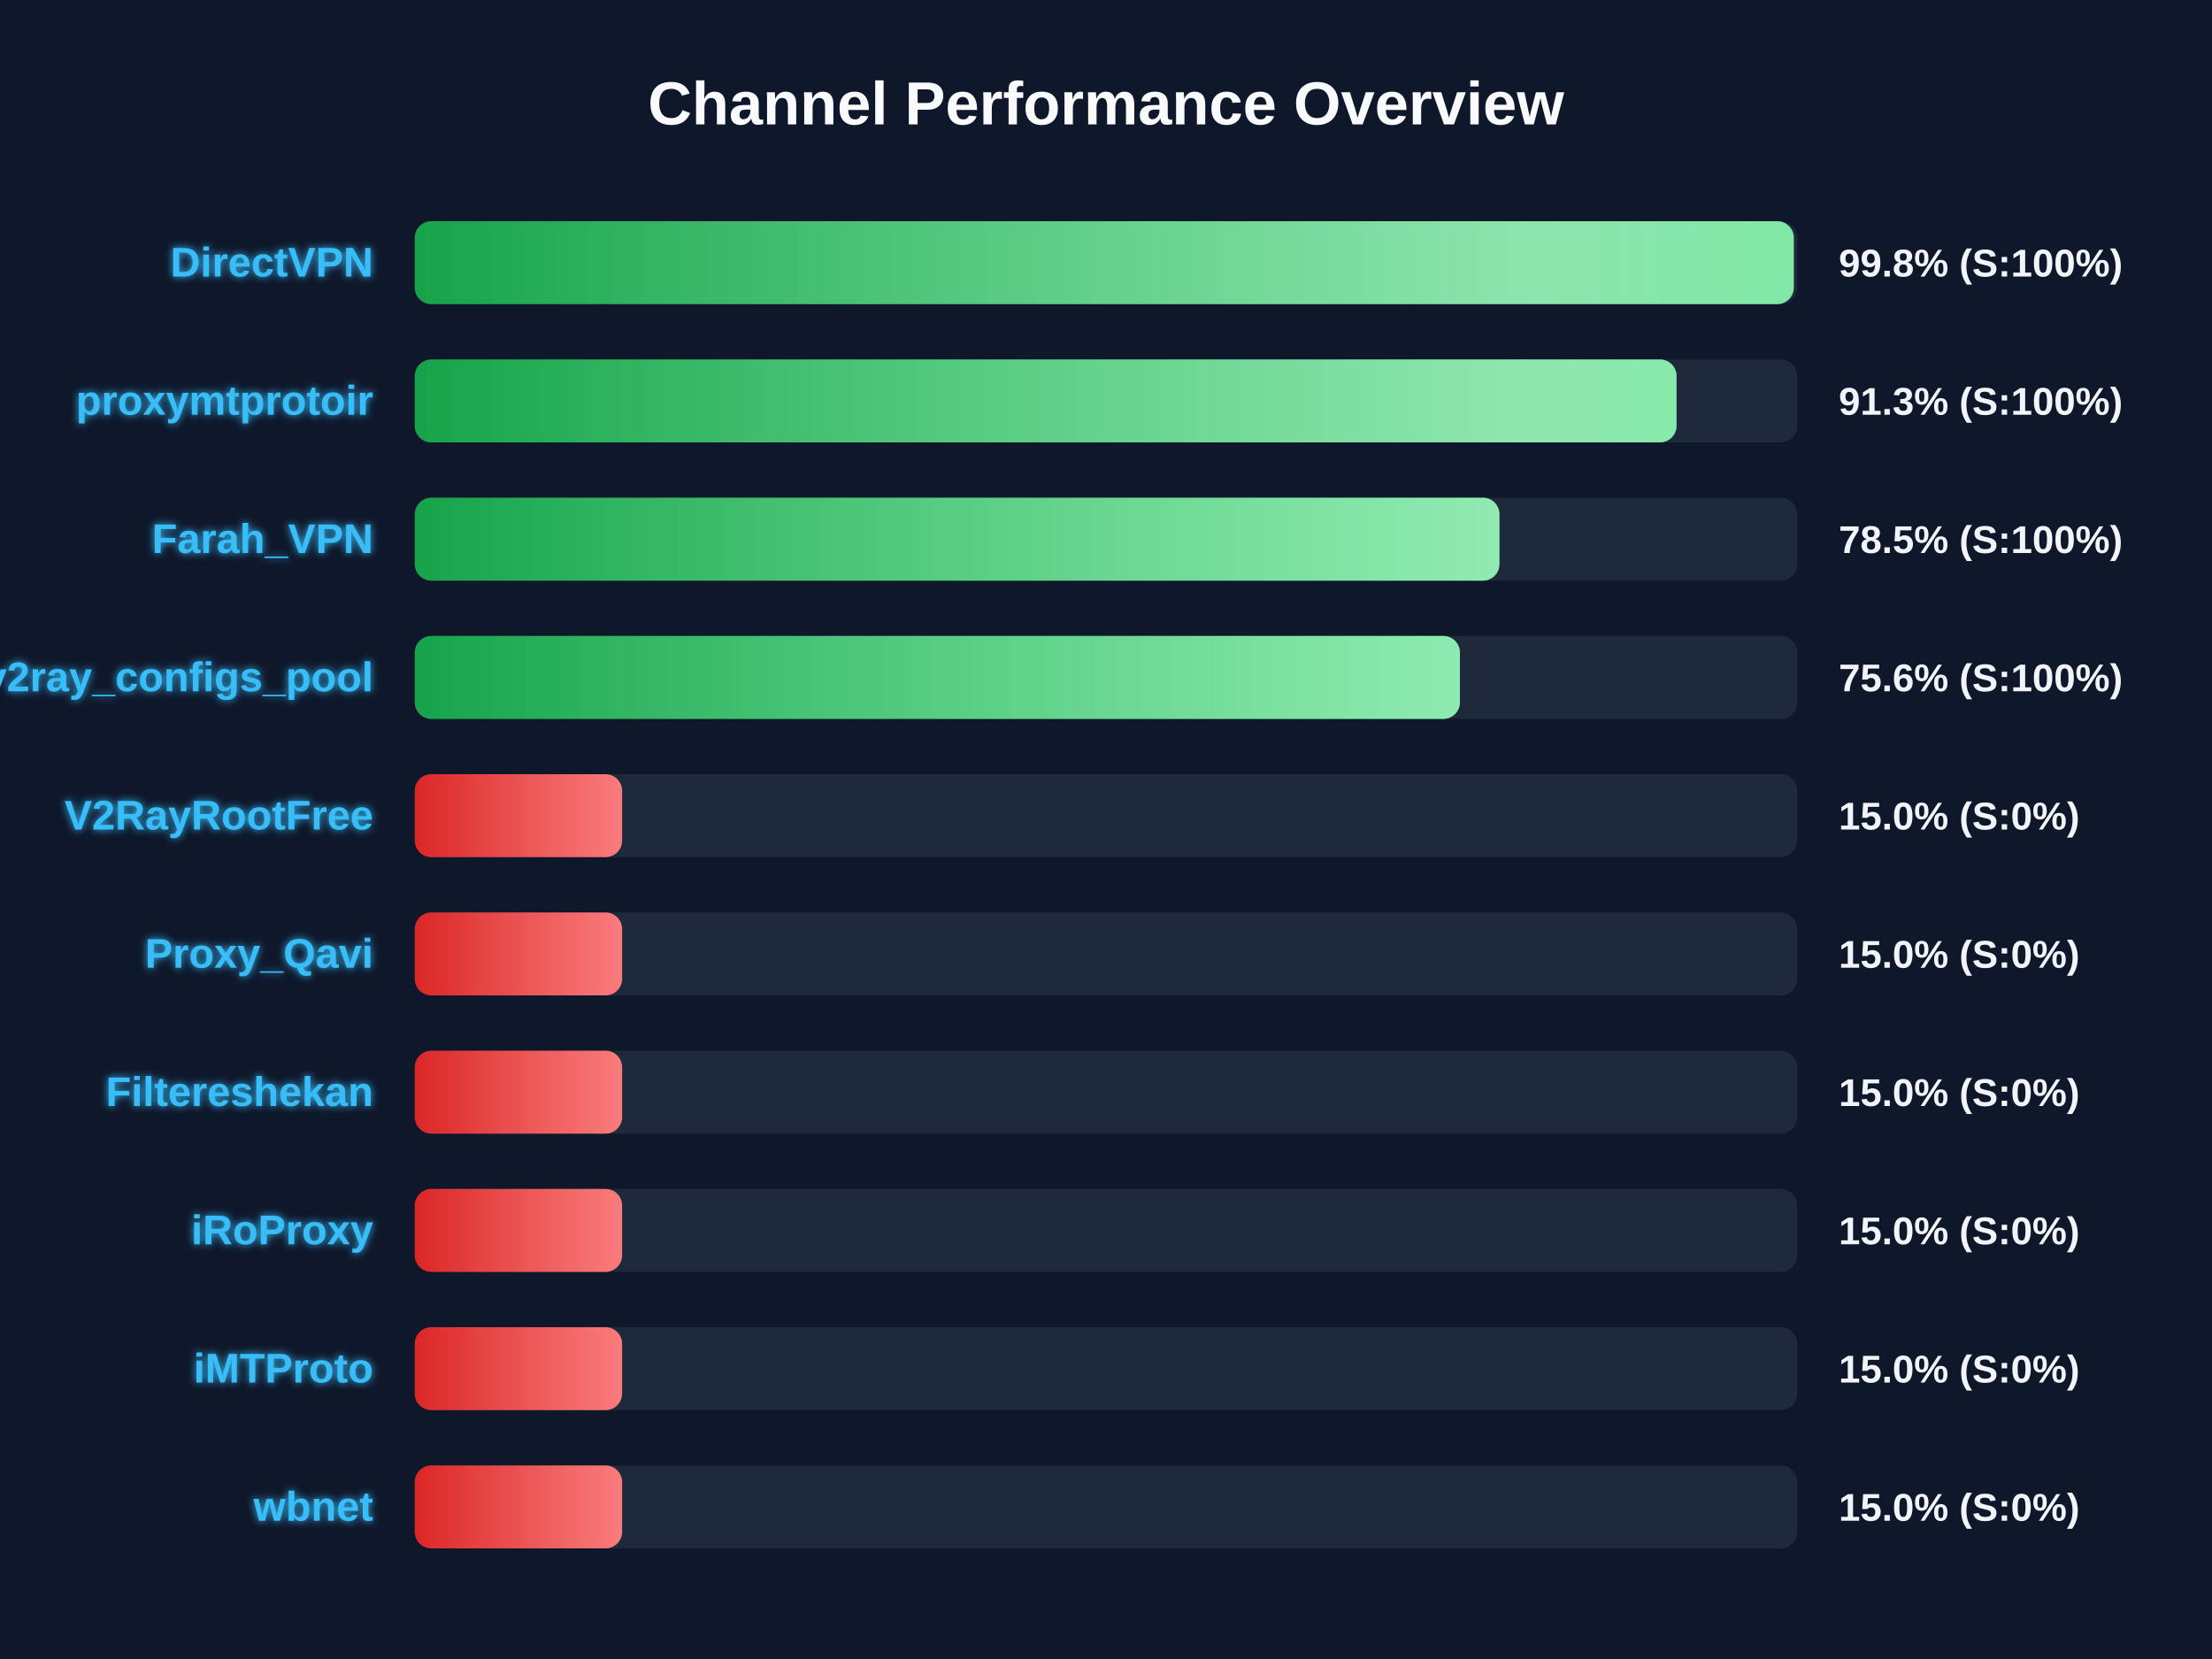
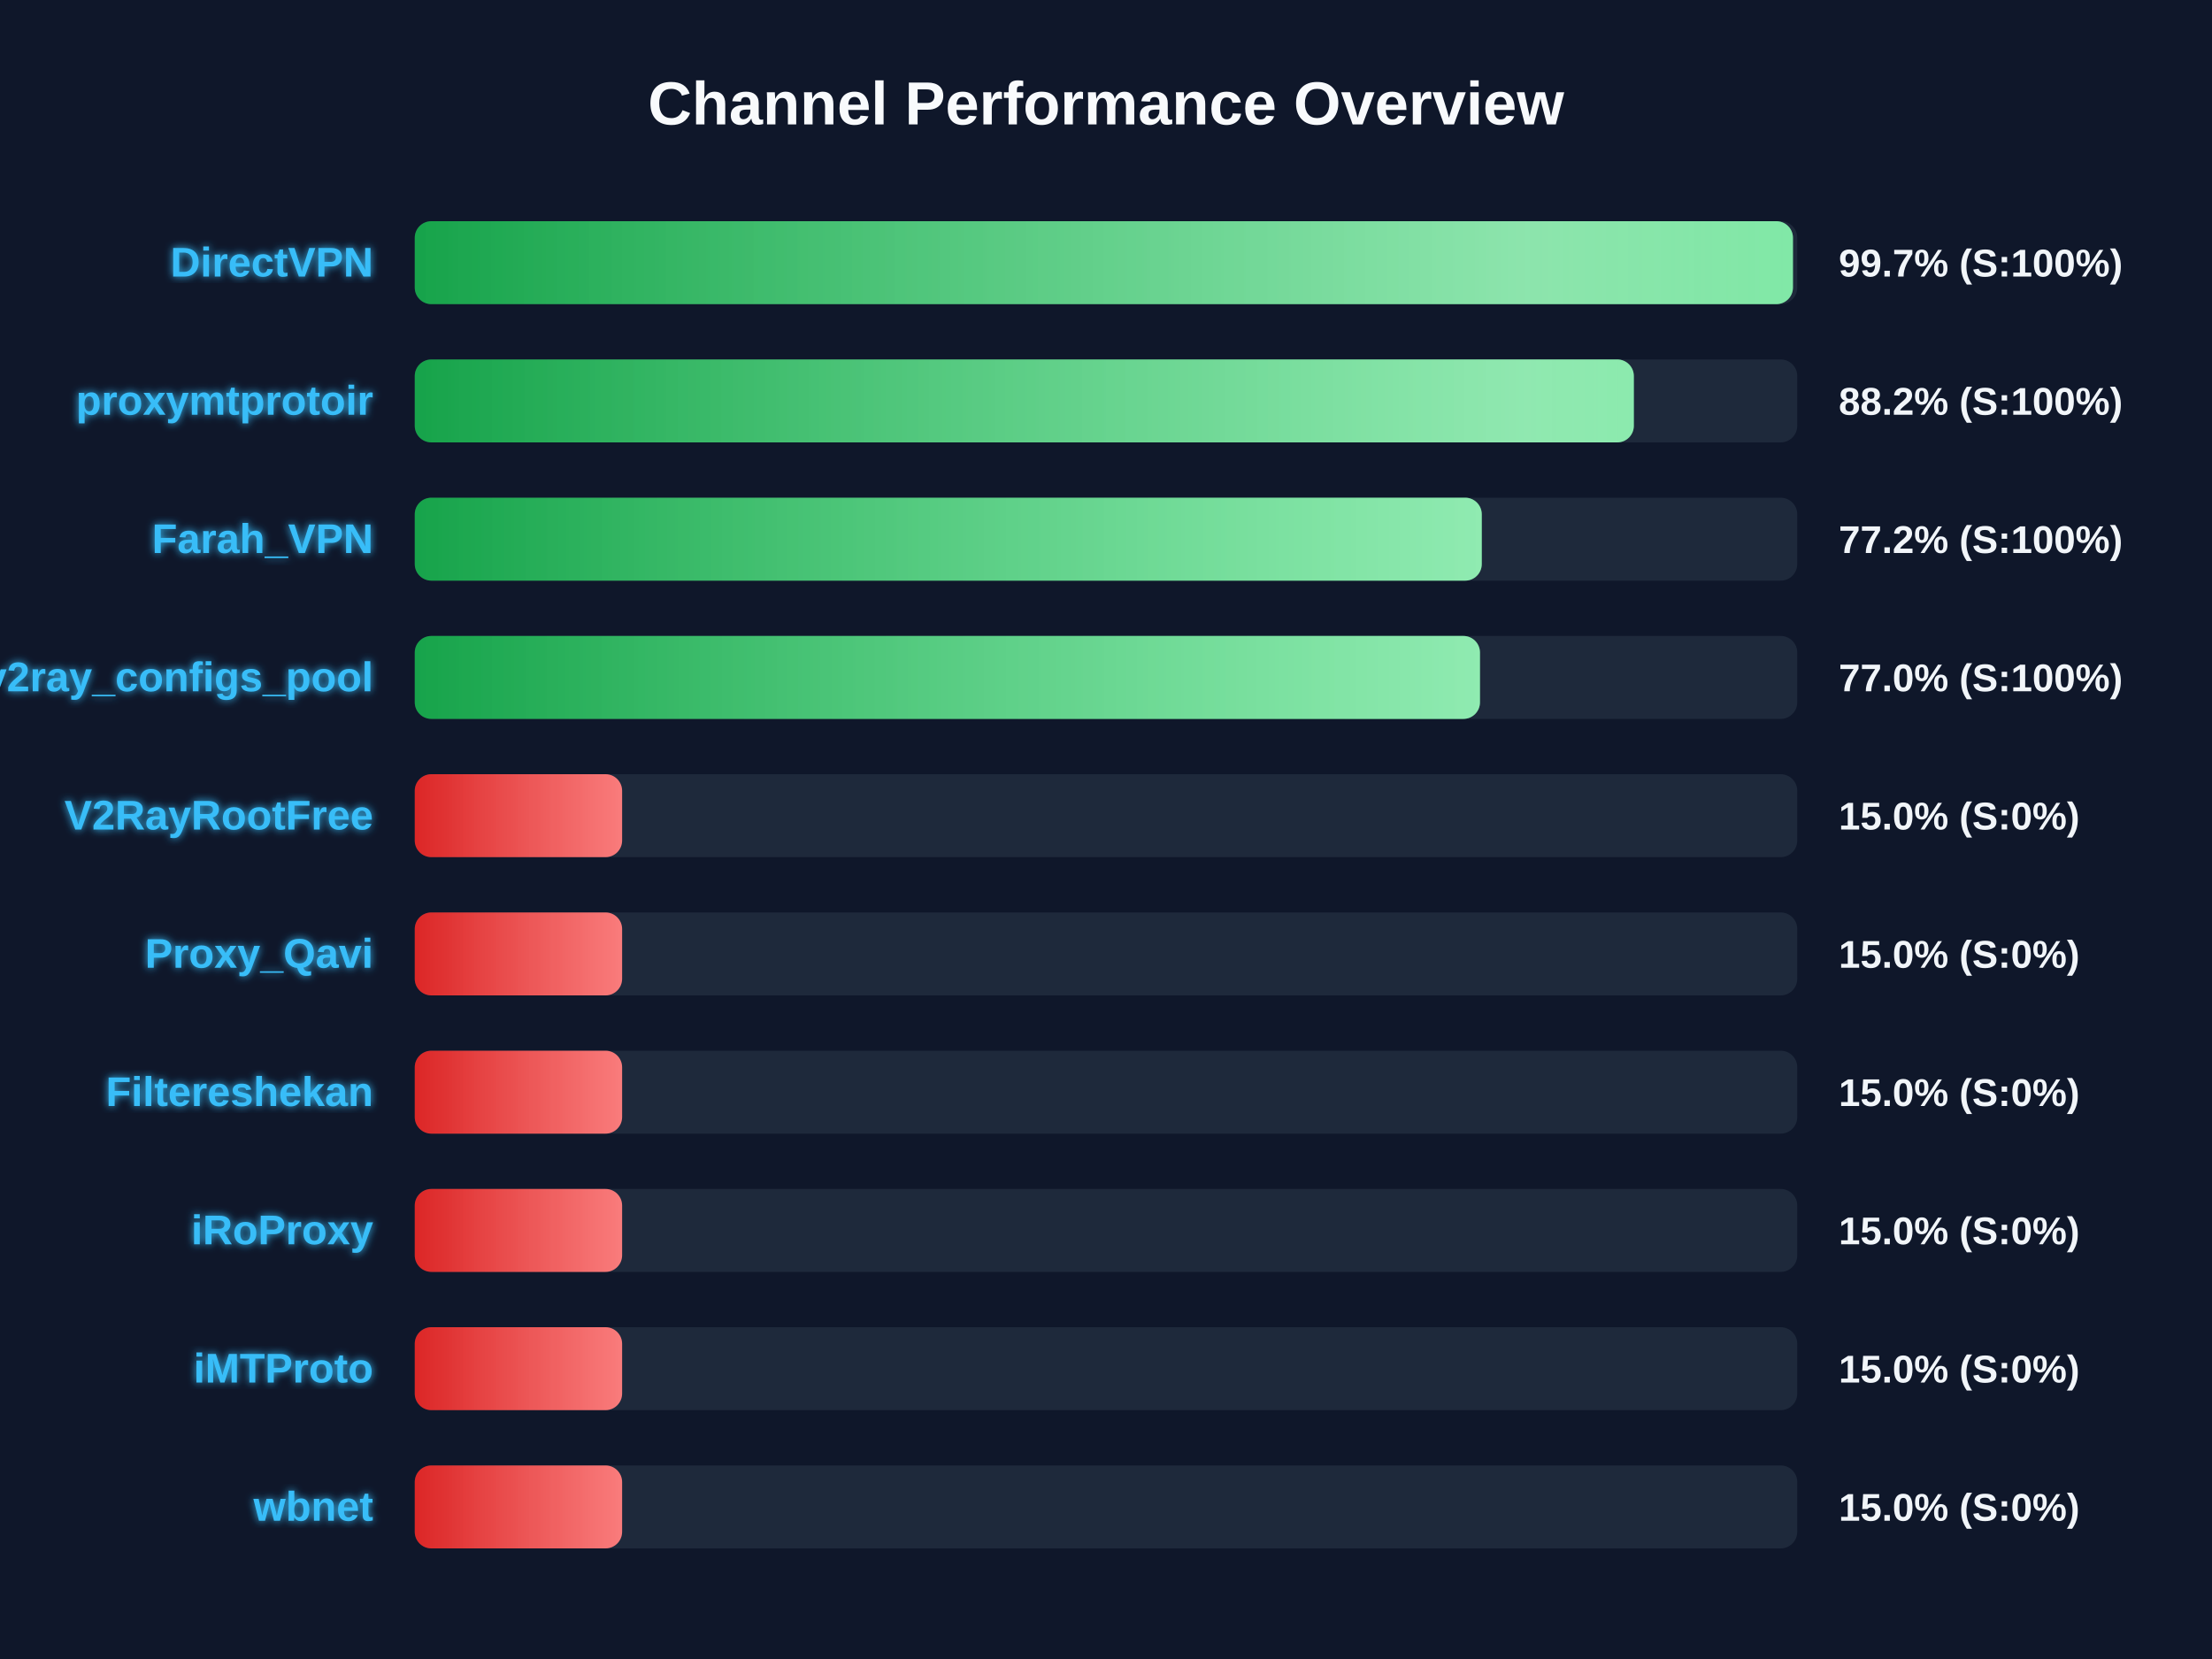
<svg xmlns="http://www.w3.org/2000/svg" width="800" height="600" version="1.1">
  <defs>
    <linearGradient id="grad-green" x1="0%" y1="0%" x2="100%" y2="0%">
      <stop offset="0%" stop-color="#16a34a" />
      <stop offset="100%" stop-color="#4ade80" />
    </linearGradient>
    <linearGradient id="grad-yellow" x1="0%" y1="0%" x2="100%" y2="0%">
      <stop offset="0%" stop-color="#ca8a04" />
      <stop offset="100%" stop-color="#fde047" />
    </linearGradient>
    <linearGradient id="grad-red" x1="0%" y1="0%" x2="100%" y2="0%">
      <stop offset="0%" stop-color="#dc2626" />
      <stop offset="100%" stop-color="#f87171" />
    </linearGradient>
    <linearGradient id="shimmer" x1="0%" y1="0%" x2="100%" y2="0%">
      <stop offset="0%" stop-color="rgba(255,255,255,0)" />
      <stop offset="50%" stop-color="rgba(255,255,255,0.4)" />
      <stop offset="100%" stop-color="rgba(255,255,255,0)" />
    </linearGradient>
    <filter id="glow" x="-20%" y="-20%" width="140%" height="140%">
      <feGaussianBlur stdDeviation="1.5" result="blur" />
      <feComposite in="SourceGraphic" in2="blur" operator="over" />
    </filter>
  </defs>
  <style>
        .bg-rect { fill: #0f172a; }
        .title { font: bold 22px 'Segoe UI', Arial, sans-serif; fill: #f8fafc; }
        .row { font: bold 15px 'Segoe UI', Arial, sans-serif; fill: #38bdf8; filter: url(#glow); }
        .score { font: bold 14px 'Segoe UI', Arial, sans-serif; fill: #f1f5f9; }
        @keyframes shimmer-anim {
            0% { transform: translateX(-100%); }
            100% { transform: translateX(200%); }
        }
        .shimmer-rect {
            animation: shimmer-anim 2.5s infinite linear;
        }
    </style>
  <rect width="100%" height="100%" class="bg-rect" />
  <text x="400" y="45" text-anchor="middle" class="title">Channel Performance Overview</text>
  <rect x="150" y="80" width="500" height="30" fill="#1e293b" rx="6" />
  <clipPath id="clip-0">
-     <rect x="150" y="80" width="498.75" height="30" rx="6" />
+     <rect x="150" y="80" width="498.45" height="30" rx="6" />
  </clipPath>
-   <rect x="150" y="80" width="498.75" height="30" fill="url(#grad-green)" rx="6" />
+   <rect x="150" y="80" width="498.45" height="30" fill="url(#grad-green)" rx="6" />
  <g clip-path="url(#clip-0)">
    <rect x="150" y="80" width="100%" height="30" fill="url(#shimmer)" class="shimmer-rect" />
  </g>
  <text x="135" y="100" text-anchor="end" class="row">DirectVPN</text>
-   <text x="665" y="100" text-anchor="start" class="score">99.8% (S:100%)</text>
+   <text x="665" y="100" text-anchor="start" class="score">99.7% (S:100%)</text>
  <rect x="150" y="130" width="500" height="30" fill="#1e293b" rx="6" />
  <clipPath id="clip-1">
-     <rect x="150" y="130" width="456.35" height="30" rx="6" />
+     <rect x="150" y="130" width="440.9" height="30" rx="6" />
  </clipPath>
-   <rect x="150" y="130" width="456.35" height="30" fill="url(#grad-green)" rx="6" />
+   <rect x="150" y="130" width="440.9" height="30" fill="url(#grad-green)" rx="6" />
  <g clip-path="url(#clip-1)">
    <rect x="150" y="130" width="100%" height="30" fill="url(#shimmer)" class="shimmer-rect" />
  </g>
  <text x="135" y="150" text-anchor="end" class="row">proxymtprotoir</text>
-   <text x="665" y="150" text-anchor="start" class="score">91.3% (S:100%)</text>
+   <text x="665" y="150" text-anchor="start" class="score">88.2% (S:100%)</text>
  <rect x="150" y="180" width="500" height="30" fill="#1e293b" rx="6" />
  <clipPath id="clip-2">
-     <rect x="150" y="180" width="392.3" height="30" rx="6" />
+     <rect x="150" y="180" width="385.9" height="30" rx="6" />
  </clipPath>
-   <rect x="150" y="180" width="392.3" height="30" fill="url(#grad-green)" rx="6" />
+   <rect x="150" y="180" width="385.9" height="30" fill="url(#grad-green)" rx="6" />
  <g clip-path="url(#clip-2)">
    <rect x="150" y="180" width="100%" height="30" fill="url(#shimmer)" class="shimmer-rect" />
  </g>
  <text x="135" y="200" text-anchor="end" class="row">Farah_VPN</text>
-   <text x="665" y="200" text-anchor="start" class="score">78.5% (S:100%)</text>
+   <text x="665" y="200" text-anchor="start" class="score">77.2% (S:100%)</text>
  <rect x="150" y="230" width="500" height="30" fill="#1e293b" rx="6" />
  <clipPath id="clip-3">
-     <rect x="150" y="230" width="378.0" height="30" rx="6" />
+     <rect x="150" y="230" width="385.25" height="30" rx="6" />
  </clipPath>
-   <rect x="150" y="230" width="378.0" height="30" fill="url(#grad-green)" rx="6" />
+   <rect x="150" y="230" width="385.25" height="30" fill="url(#grad-green)" rx="6" />
  <g clip-path="url(#clip-3)">
    <rect x="150" y="230" width="100%" height="30" fill="url(#shimmer)" class="shimmer-rect" />
  </g>
  <text x="135" y="250" text-anchor="end" class="row">v2ray_configs_pool</text>
-   <text x="665" y="250" text-anchor="start" class="score">75.6% (S:100%)</text>
+   <text x="665" y="250" text-anchor="start" class="score">77.0% (S:100%)</text>
  <rect x="150" y="280" width="500" height="30" fill="#1e293b" rx="6" />
  <clipPath id="clip-4">
    <rect x="150" y="280" width="75.0" height="30" rx="6" />
  </clipPath>
  <rect x="150" y="280" width="75.0" height="30" fill="url(#grad-red)" rx="6" />
  <g clip-path="url(#clip-4)">
    <rect x="150" y="280" width="100%" height="30" fill="url(#shimmer)" class="shimmer-rect" />
  </g>
  <text x="135" y="300" text-anchor="end" class="row">V2RayRootFree</text>
  <text x="665" y="300" text-anchor="start" class="score">15.0% (S:0%)</text>
  <rect x="150" y="330" width="500" height="30" fill="#1e293b" rx="6" />
  <clipPath id="clip-5">
    <rect x="150" y="330" width="75.0" height="30" rx="6" />
  </clipPath>
  <rect x="150" y="330" width="75.0" height="30" fill="url(#grad-red)" rx="6" />
  <g clip-path="url(#clip-5)">
    <rect x="150" y="330" width="100%" height="30" fill="url(#shimmer)" class="shimmer-rect" />
  </g>
  <text x="135" y="350" text-anchor="end" class="row">Proxy_Qavi</text>
  <text x="665" y="350" text-anchor="start" class="score">15.0% (S:0%)</text>
  <rect x="150" y="380" width="500" height="30" fill="#1e293b" rx="6" />
  <clipPath id="clip-6">
    <rect x="150" y="380" width="75.0" height="30" rx="6" />
  </clipPath>
  <rect x="150" y="380" width="75.0" height="30" fill="url(#grad-red)" rx="6" />
  <g clip-path="url(#clip-6)">
    <rect x="150" y="380" width="100%" height="30" fill="url(#shimmer)" class="shimmer-rect" />
  </g>
  <text x="135" y="400" text-anchor="end" class="row">Filtereshekan</text>
  <text x="665" y="400" text-anchor="start" class="score">15.0% (S:0%)</text>
  <rect x="150" y="430" width="500" height="30" fill="#1e293b" rx="6" />
  <clipPath id="clip-7">
    <rect x="150" y="430" width="75.0" height="30" rx="6" />
  </clipPath>
  <rect x="150" y="430" width="75.0" height="30" fill="url(#grad-red)" rx="6" />
  <g clip-path="url(#clip-7)">
    <rect x="150" y="430" width="100%" height="30" fill="url(#shimmer)" class="shimmer-rect" />
  </g>
  <text x="135" y="450" text-anchor="end" class="row">iRoProxy</text>
  <text x="665" y="450" text-anchor="start" class="score">15.0% (S:0%)</text>
  <rect x="150" y="480" width="500" height="30" fill="#1e293b" rx="6" />
  <clipPath id="clip-8">
    <rect x="150" y="480" width="75.0" height="30" rx="6" />
  </clipPath>
  <rect x="150" y="480" width="75.0" height="30" fill="url(#grad-red)" rx="6" />
  <g clip-path="url(#clip-8)">
    <rect x="150" y="480" width="100%" height="30" fill="url(#shimmer)" class="shimmer-rect" />
  </g>
  <text x="135" y="500" text-anchor="end" class="row">iMTProto</text>
  <text x="665" y="500" text-anchor="start" class="score">15.0% (S:0%)</text>
  <rect x="150" y="530" width="500" height="30" fill="#1e293b" rx="6" />
  <clipPath id="clip-9">
    <rect x="150" y="530" width="75.0" height="30" rx="6" />
  </clipPath>
  <rect x="150" y="530" width="75.0" height="30" fill="url(#grad-red)" rx="6" />
  <g clip-path="url(#clip-9)">
    <rect x="150" y="530" width="100%" height="30" fill="url(#shimmer)" class="shimmer-rect" />
  </g>
  <text x="135" y="550" text-anchor="end" class="row">wbnet</text>
  <text x="665" y="550" text-anchor="start" class="score">15.0% (S:0%)</text>
</svg>
